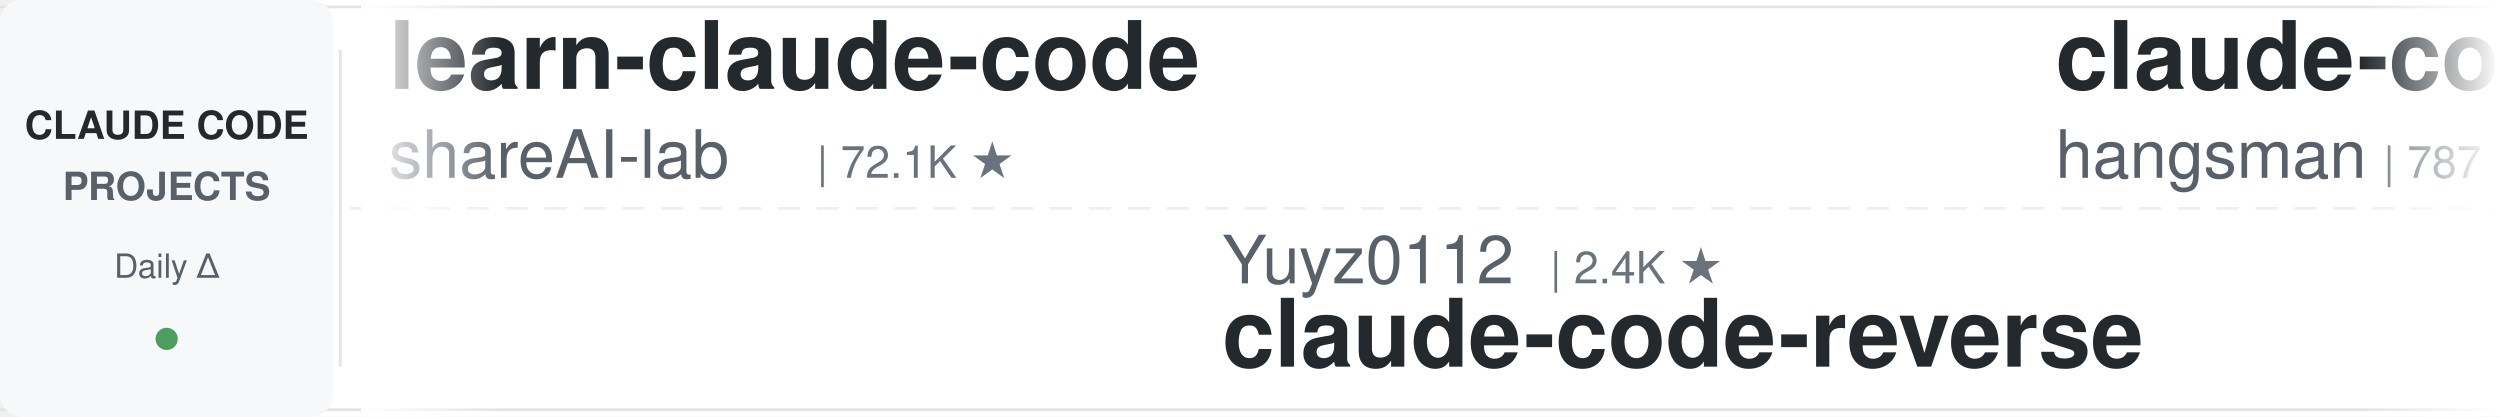
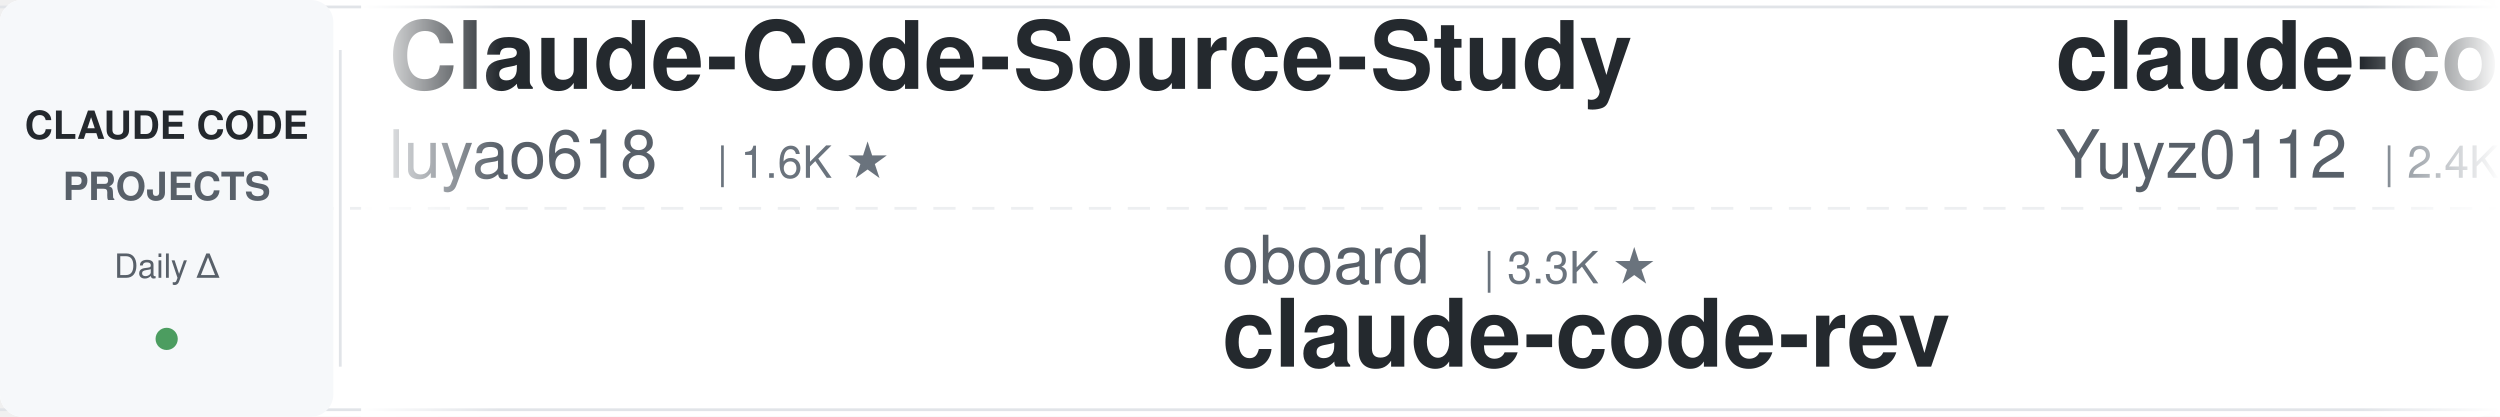
<svg xmlns="http://www.w3.org/2000/svg" width="900" height="150">
  <defs>
    <linearGradient id="leftFade" x1="0%" y1="0%" x2="100%" y2="0%">
      <stop offset="0%" style="stop-color:#ffffff;stop-opacity:1" />
      <stop offset="100%" style="stop-color:#ffffff;stop-opacity:0" />
    </linearGradient>
    <linearGradient id="rightFade" x1="0%" y1="0%" x2="100%" y2="0%">
      <stop offset="0%" style="stop-color:#ffffff;stop-opacity:0" />
      <stop offset="100%" style="stop-color:#ffffff;stop-opacity:1" />
    </linearGradient>
  </defs>
  <rect width="900" height="150" fill="#ffffff" rx="8" />
  <rect x="0" y="2" width="900" height="1" fill="#e1e4e8" />
  <rect x="0" y="147" width="900" height="1" fill="#e1e4e8" />
  <line x1="0" y1="75" x2="900" y2="75" stroke="#e1e4e8" stroke-width="1" stroke-dasharray="8 6" opacity="0.6" />
  <rect x="0" y="0" width="120" height="150" fill="#f6f8fa" rx="8" />
  <text x="60" y="50" font-family="-apple-system, BlinkMacSystemFont, 'Segoe UI', Helvetica, Arial, sans-serif" font-size="14" font-weight="600" fill="#24292e" text-anchor="middle">CLAUDE CODE</text>
  <text x="60" y="72" font-family="-apple-system, BlinkMacSystemFont, 'Segoe UI', Helvetica, Arial, sans-serif" font-size="14" font-weight="600" fill="#586069" text-anchor="middle">PROJECTS</text>
  <text x="60" y="100" font-family="-apple-system, BlinkMacSystemFont, 'Segoe UI', Helvetica, Arial, sans-serif" font-size="12" font-weight="500" fill="#586069" text-anchor="middle">Daily Δ</text>
  <circle cx="60" cy="122" r="4" fill="#22863a" opacity="0.8" />
  <rect x="122" y="18" width="1" height="114" fill="#e1e4e8" />
  <clipPath id="tickerClip">
    <rect x="130" y="0" width="770" height="150" />
  </clipPath>
  <g clip-path="url(#tickerClip)">
    <g id="tickerItems">
      <animateTransform attributeName="transform" attributeType="XML" type="translate" from="0 0" to="-3000 0" dur="54s" repeatCount="indefinite" />
      <g transform="translate(0, 0)">
-         <text x="140" y="32" font-family="-apple-system, BlinkMacSystemFont, 'Segoe UI', Helvetica, Arial, sans-serif" font-size="34" font-weight="600" fill="#24292e">learn-claude-code</text>
-         <text x="140" y="64" font-family="-apple-system, BlinkMacSystemFont, 'Segoe UI', Helvetica, Arial, sans-serif" font-size="24" font-weight="400" fill="#586069">shareAI-lab</text>
-         <text x="294" y="64" font-family="-apple-system, BlinkMacSystemFont, 'Segoe UI', Helvetica, Arial, sans-serif" font-size="16" font-weight="500" fill="#6a737d">| 72.1K ★</text>
+         <text x="140" y="32" font-family="-apple-system, BlinkMacSystemFont, 'Segoe UI', Helvetica, Arial, sans-serif" font-size="34" font-weight="600" fill="#24292e">Claude-Code-Source-Study</text>
+         <text x="140" y="64" font-family="-apple-system, BlinkMacSystemFont, 'Segoe UI', Helvetica, Arial, sans-serif" font-size="24" font-weight="400" fill="#586069">luyao618</text>
+         <text x="258" y="64" font-family="-apple-system, BlinkMacSystemFont, 'Segoe UI', Helvetica, Arial, sans-serif" font-size="16" font-weight="500" fill="#6a737d">| 1.6K ★</text>
      </g>
      <g transform="translate(300, 0)">
-         <text x="140" y="102" font-family="-apple-system, BlinkMacSystemFont, 'Segoe UI', Helvetica, Arial, sans-serif" font-size="24" font-weight="400" fill="#586069">Yuyz0112</text>
-         <text x="258" y="102" font-family="-apple-system, BlinkMacSystemFont, 'Segoe UI', Helvetica, Arial, sans-serif" font-size="16" font-weight="500" fill="#6a737d">| 2.4K ★</text>
-         <text x="140" y="132" font-family="-apple-system, BlinkMacSystemFont, 'Segoe UI', Helvetica, Arial, sans-serif" font-size="34" font-weight="600" fill="#24292e">claude-code-reverse</text>
+         <text x="140" y="102" font-family="-apple-system, BlinkMacSystemFont, 'Segoe UI', Helvetica, Arial, sans-serif" font-size="24" font-weight="400" fill="#586069">oboard</text>
+         <text x="234" y="102" font-family="-apple-system, BlinkMacSystemFont, 'Segoe UI', Helvetica, Arial, sans-serif" font-size="16" font-weight="500" fill="#6a737d">| 3.3K ★</text>
+         <text x="140" y="132" font-family="-apple-system, BlinkMacSystemFont, 'Segoe UI', Helvetica, Arial, sans-serif" font-size="34" font-weight="600" fill="#24292e">claude-code-rev</text>
      </g>
      <g transform="translate(600, 0)">
+         <text x="140" y="32" font-family="-apple-system, BlinkMacSystemFont, 'Segoe UI', Helvetica, Arial, sans-serif" font-size="34" font-weight="600" fill="#24292e">claude-code-reverse</text>
+         <text x="140" y="64" font-family="-apple-system, BlinkMacSystemFont, 'Segoe UI', Helvetica, Arial, sans-serif" font-size="24" font-weight="400" fill="#586069">Yuyz0112</text>
+         <text x="258" y="64" font-family="-apple-system, BlinkMacSystemFont, 'Segoe UI', Helvetica, Arial, sans-serif" font-size="16" font-weight="500" fill="#6a737d">| 2.4K ★</text>
+       </g>
+       <g transform="translate(900, 0)">
+         <text x="140" y="102" font-family="-apple-system, BlinkMacSystemFont, 'Segoe UI', Helvetica, Arial, sans-serif" font-size="24" font-weight="400" fill="#586069">liuup</text>
+         <text x="222" y="102" font-family="-apple-system, BlinkMacSystemFont, 'Segoe UI', Helvetica, Arial, sans-serif" font-size="16" font-weight="500" fill="#6a737d">| 3.6K ★</text>
+         <text x="140" y="132" font-family="-apple-system, BlinkMacSystemFont, 'Segoe UI', Helvetica, Arial, sans-serif" font-size="34" font-weight="600" fill="#24292e">claude-code-analysis</text>
+       </g>
+       <g transform="translate(1200, 0)">
        <text x="140" y="32" font-family="-apple-system, BlinkMacSystemFont, 'Segoe UI', Helvetica, Arial, sans-serif" font-size="34" font-weight="600" fill="#24292e">claude-code-source</text>
        <text x="140" y="64" font-family="-apple-system, BlinkMacSystemFont, 'Segoe UI', Helvetica, Arial, sans-serif" font-size="24" font-weight="400" fill="#586069">hangsman</text>
        <text x="258" y="64" font-family="-apple-system, BlinkMacSystemFont, 'Segoe UI', Helvetica, Arial, sans-serif" font-size="16" font-weight="500" fill="#6a737d">| 787 ★</text>
      </g>
-       <g transform="translate(900, 0)">
-         <text x="140" y="102" font-family="-apple-system, BlinkMacSystemFont, 'Segoe UI', Helvetica, Arial, sans-serif" font-size="24" font-weight="400" fill="#586069">Alishahryar1</text>
-         <text x="306" y="102" font-family="-apple-system, BlinkMacSystemFont, 'Segoe UI', Helvetica, Arial, sans-serif" font-size="16" font-weight="500" fill="#6a737d">| 42.0K ★</text>
-         <text x="140" y="132" font-family="-apple-system, BlinkMacSystemFont, 'Segoe UI', Helvetica, Arial, sans-serif" font-size="34" font-weight="600" fill="#24292e">free-claude-code</text>
-       </g>
-       <g transform="translate(1200, 0)">
-         <text x="140" y="32" font-family="-apple-system, BlinkMacSystemFont, 'Segoe UI', Helvetica, Arial, sans-serif" font-size="34" font-weight="600" fill="#24292e">Open-ClaudeCode</text>
-         <text x="140" y="64" font-family="-apple-system, BlinkMacSystemFont, 'Segoe UI', Helvetica, Arial, sans-serif" font-size="24" font-weight="400" fill="#586069">LING71671</text>
-         <text x="270" y="64" font-family="-apple-system, BlinkMacSystemFont, 'Segoe UI', Helvetica, Arial, sans-serif" font-size="16" font-weight="500" fill="#6a737d">| 926 ★</text>
-       </g>
      <g transform="translate(1500, 0)">
-         <text x="140" y="102" font-family="-apple-system, BlinkMacSystemFont, 'Segoe UI', Helvetica, Arial, sans-serif" font-size="24" font-weight="400" fill="#586069">Piebald-AI</text>
-         <text x="282" y="102" font-family="-apple-system, BlinkMacSystemFont, 'Segoe UI', Helvetica, Arial, sans-serif" font-size="16" font-weight="500" fill="#6a737d">| 12.0K ★</text>
-         <text x="140" y="132" font-family="-apple-system, BlinkMacSystemFont, 'Segoe UI', Helvetica, Arial, sans-serif" font-size="34" font-weight="600" fill="#24292e">claude-code-system-promp...</text>
+         <text x="140" y="102" font-family="-apple-system, BlinkMacSystemFont, 'Segoe UI', Helvetica, Arial, sans-serif" font-size="24" font-weight="400" fill="#586069">lorryjovens-hub</text>
+         <text x="342" y="102" font-family="-apple-system, BlinkMacSystemFont, 'Segoe UI', Helvetica, Arial, sans-serif" font-size="16" font-weight="500" fill="#6a737d">| 1.7K ★</text>
+         <text x="140" y="132" font-family="-apple-system, BlinkMacSystemFont, 'Segoe UI', Helvetica, Arial, sans-serif" font-size="34" font-weight="600" fill="#24292e">claude-code-rust</text>
      </g>
      <g transform="translate(1800, 0)">
-         <text x="140" y="32" font-family="-apple-system, BlinkMacSystemFont, 'Segoe UI', Helvetica, Arial, sans-serif" font-size="34" font-weight="600" fill="#24292e">Dive-into-Claude-Code</text>
-         <text x="140" y="64" font-family="-apple-system, BlinkMacSystemFont, 'Segoe UI', Helvetica, Arial, sans-serif" font-size="24" font-weight="400" fill="#586069">VILA-Lab</text>
-         <text x="258" y="64" font-family="-apple-system, BlinkMacSystemFont, 'Segoe UI', Helvetica, Arial, sans-serif" font-size="16" font-weight="500" fill="#6a737d">| 2.0K ★</text>
+         <text x="140" y="32" font-family="-apple-system, BlinkMacSystemFont, 'Segoe UI', Helvetica, Arial, sans-serif" font-size="34" font-weight="600" fill="#24292e">system_prompts_leaks</text>
+         <text x="140" y="64" font-family="-apple-system, BlinkMacSystemFont, 'Segoe UI', Helvetica, Arial, sans-serif" font-size="24" font-weight="400" fill="#586069">asgeirtj</text>
+         <text x="258" y="64" font-family="-apple-system, BlinkMacSystemFont, 'Segoe UI', Helvetica, Arial, sans-serif" font-size="16" font-weight="500" fill="#6a737d">| 60.2K ★</text>
      </g>
      <g transform="translate(2100, 0)">
-         <text x="140" y="102" font-family="-apple-system, BlinkMacSystemFont, 'Segoe UI', Helvetica, Arial, sans-serif" font-size="24" font-weight="400" fill="#586069">OneRedOak</text>
-         <text x="270" y="102" font-family="-apple-system, BlinkMacSystemFont, 'Segoe UI', Helvetica, Arial, sans-serif" font-size="16" font-weight="500" fill="#6a737d">| 3.9K ★</text>
-         <text x="140" y="132" font-family="-apple-system, BlinkMacSystemFont, 'Segoe UI', Helvetica, Arial, sans-serif" font-size="34" font-weight="600" fill="#24292e">claude-code-workflows</text>
+         <text x="140" y="102" font-family="-apple-system, BlinkMacSystemFont, 'Segoe UI', Helvetica, Arial, sans-serif" font-size="24" font-weight="400" fill="#586069">xu-xiang</text>
+         <text x="258" y="102" font-family="-apple-system, BlinkMacSystemFont, 'Segoe UI', Helvetica, Arial, sans-serif" font-size="16" font-weight="500" fill="#6a737d">| 1.7K ★</text>
+         <text x="140" y="132" font-family="-apple-system, BlinkMacSystemFont, 'Segoe UI', Helvetica, Arial, sans-serif" font-size="34" font-weight="600" fill="#24292e">everything-claude-code-z...</text>
      </g>
      <g transform="translate(2400, 0)">
-         <text x="140" y="32" font-family="-apple-system, BlinkMacSystemFont, 'Segoe UI', Helvetica, Arial, sans-serif" font-size="34" font-weight="600" fill="#24292e">claude-code-proxy</text>
-         <text x="140" y="64" font-family="-apple-system, BlinkMacSystemFont, 'Segoe UI', Helvetica, Arial, sans-serif" font-size="24" font-weight="400" fill="#586069">1rgs</text>
-         <text x="210" y="64" font-family="-apple-system, BlinkMacSystemFont, 'Segoe UI', Helvetica, Arial, sans-serif" font-size="16" font-weight="500" fill="#6a737d">| 3.7K ★</text>
+         <text x="140" y="32" font-family="-apple-system, BlinkMacSystemFont, 'Segoe UI', Helvetica, Arial, sans-serif" font-size="34" font-weight="600" fill="#24292e">claude-code-tudou</text>
+         <text x="140" y="64" font-family="-apple-system, BlinkMacSystemFont, 'Segoe UI', Helvetica, Arial, sans-serif" font-size="24" font-weight="400" fill="#586069">AICoderTudou</text>
+         <text x="306" y="64" font-family="-apple-system, BlinkMacSystemFont, 'Segoe UI', Helvetica, Arial, sans-serif" font-size="16" font-weight="500" fill="#6a737d">| 497 ★</text>
      </g>
      <g transform="translate(2700, 0)">
-         <text x="140" y="102" font-family="-apple-system, BlinkMacSystemFont, 'Segoe UI', Helvetica, Arial, sans-serif" font-size="24" font-weight="400" fill="#586069">FlorianBruniaux</text>
-         <text x="342" y="102" font-family="-apple-system, BlinkMacSystemFont, 'Segoe UI', Helvetica, Arial, sans-serif" font-size="16" font-weight="500" fill="#6a737d">| 5.5K ★</text>
-         <text x="140" y="132" font-family="-apple-system, BlinkMacSystemFont, 'Segoe UI', Helvetica, Arial, sans-serif" font-size="34" font-weight="600" fill="#24292e">claude-code-ultimate-gui...</text>
+         <text x="140" y="102" font-family="-apple-system, BlinkMacSystemFont, 'Segoe UI', Helvetica, Arial, sans-serif" font-size="24" font-weight="400" fill="#586069">1rgs</text>
+         <text x="210" y="102" font-family="-apple-system, BlinkMacSystemFont, 'Segoe UI', Helvetica, Arial, sans-serif" font-size="16" font-weight="500" fill="#6a737d">| 3.7K ★</text>
+         <text x="140" y="132" font-family="-apple-system, BlinkMacSystemFont, 'Segoe UI', Helvetica, Arial, sans-serif" font-size="34" font-weight="600" fill="#24292e">claude-code-proxy</text>
      </g>
      <g transform="translate(3000, 0)">
-         <text x="140" y="32" font-family="-apple-system, BlinkMacSystemFont, 'Segoe UI', Helvetica, Arial, sans-serif" font-size="34" font-weight="600" fill="#24292e">learn-claude-code</text>
-         <text x="140" y="64" font-family="-apple-system, BlinkMacSystemFont, 'Segoe UI', Helvetica, Arial, sans-serif" font-size="24" font-weight="400" fill="#586069">shareAI-lab</text>
-         <text x="294" y="64" font-family="-apple-system, BlinkMacSystemFont, 'Segoe UI', Helvetica, Arial, sans-serif" font-size="16" font-weight="500" fill="#6a737d">| 72.1K ★</text>
+         <text x="140" y="32" font-family="-apple-system, BlinkMacSystemFont, 'Segoe UI', Helvetica, Arial, sans-serif" font-size="34" font-weight="600" fill="#24292e">Claude-Code-Source-Study</text>
+         <text x="140" y="64" font-family="-apple-system, BlinkMacSystemFont, 'Segoe UI', Helvetica, Arial, sans-serif" font-size="24" font-weight="400" fill="#586069">luyao618</text>
+         <text x="258" y="64" font-family="-apple-system, BlinkMacSystemFont, 'Segoe UI', Helvetica, Arial, sans-serif" font-size="16" font-weight="500" fill="#6a737d">| 1.6K ★</text>
      </g>
      <g transform="translate(3300, 0)">
-         <text x="140" y="102" font-family="-apple-system, BlinkMacSystemFont, 'Segoe UI', Helvetica, Arial, sans-serif" font-size="24" font-weight="400" fill="#586069">Yuyz0112</text>
-         <text x="258" y="102" font-family="-apple-system, BlinkMacSystemFont, 'Segoe UI', Helvetica, Arial, sans-serif" font-size="16" font-weight="500" fill="#6a737d">| 2.4K ★</text>
-         <text x="140" y="132" font-family="-apple-system, BlinkMacSystemFont, 'Segoe UI', Helvetica, Arial, sans-serif" font-size="34" font-weight="600" fill="#24292e">claude-code-reverse</text>
+         <text x="140" y="102" font-family="-apple-system, BlinkMacSystemFont, 'Segoe UI', Helvetica, Arial, sans-serif" font-size="24" font-weight="400" fill="#586069">oboard</text>
+         <text x="234" y="102" font-family="-apple-system, BlinkMacSystemFont, 'Segoe UI', Helvetica, Arial, sans-serif" font-size="16" font-weight="500" fill="#6a737d">| 3.3K ★</text>
+         <text x="140" y="132" font-family="-apple-system, BlinkMacSystemFont, 'Segoe UI', Helvetica, Arial, sans-serif" font-size="34" font-weight="600" fill="#24292e">claude-code-rev</text>
      </g>
      <g transform="translate(3600, 0)">
-         <text x="140" y="32" font-family="-apple-system, BlinkMacSystemFont, 'Segoe UI', Helvetica, Arial, sans-serif" font-size="34" font-weight="600" fill="#24292e">claude-code-source</text>
-         <text x="140" y="64" font-family="-apple-system, BlinkMacSystemFont, 'Segoe UI', Helvetica, Arial, sans-serif" font-size="24" font-weight="400" fill="#586069">hangsman</text>
-         <text x="258" y="64" font-family="-apple-system, BlinkMacSystemFont, 'Segoe UI', Helvetica, Arial, sans-serif" font-size="16" font-weight="500" fill="#6a737d">| 787 ★</text>
+         <text x="140" y="32" font-family="-apple-system, BlinkMacSystemFont, 'Segoe UI', Helvetica, Arial, sans-serif" font-size="34" font-weight="600" fill="#24292e">claude-code-reverse</text>
+         <text x="140" y="64" font-family="-apple-system, BlinkMacSystemFont, 'Segoe UI', Helvetica, Arial, sans-serif" font-size="24" font-weight="400" fill="#586069">Yuyz0112</text>
+         <text x="258" y="64" font-family="-apple-system, BlinkMacSystemFont, 'Segoe UI', Helvetica, Arial, sans-serif" font-size="16" font-weight="500" fill="#6a737d">| 2.4K ★</text>
      </g>
      <g transform="translate(3900, 0)">
-         <text x="140" y="102" font-family="-apple-system, BlinkMacSystemFont, 'Segoe UI', Helvetica, Arial, sans-serif" font-size="24" font-weight="400" fill="#586069">Alishahryar1</text>
-         <text x="306" y="102" font-family="-apple-system, BlinkMacSystemFont, 'Segoe UI', Helvetica, Arial, sans-serif" font-size="16" font-weight="500" fill="#6a737d">| 42.0K ★</text>
-         <text x="140" y="132" font-family="-apple-system, BlinkMacSystemFont, 'Segoe UI', Helvetica, Arial, sans-serif" font-size="34" font-weight="600" fill="#24292e">free-claude-code</text>
+         <text x="140" y="102" font-family="-apple-system, BlinkMacSystemFont, 'Segoe UI', Helvetica, Arial, sans-serif" font-size="24" font-weight="400" fill="#586069">liuup</text>
+         <text x="222" y="102" font-family="-apple-system, BlinkMacSystemFont, 'Segoe UI', Helvetica, Arial, sans-serif" font-size="16" font-weight="500" fill="#6a737d">| 3.6K ★</text>
+         <text x="140" y="132" font-family="-apple-system, BlinkMacSystemFont, 'Segoe UI', Helvetica, Arial, sans-serif" font-size="34" font-weight="600" fill="#24292e">claude-code-analysis</text>
      </g>
    </g>
  </g>
  <rect x="130" y="0" width="50" height="150" fill="url(#leftFade)" />
  <rect x="850" y="0" width="50" height="150" fill="url(#rightFade)" />
</svg>
